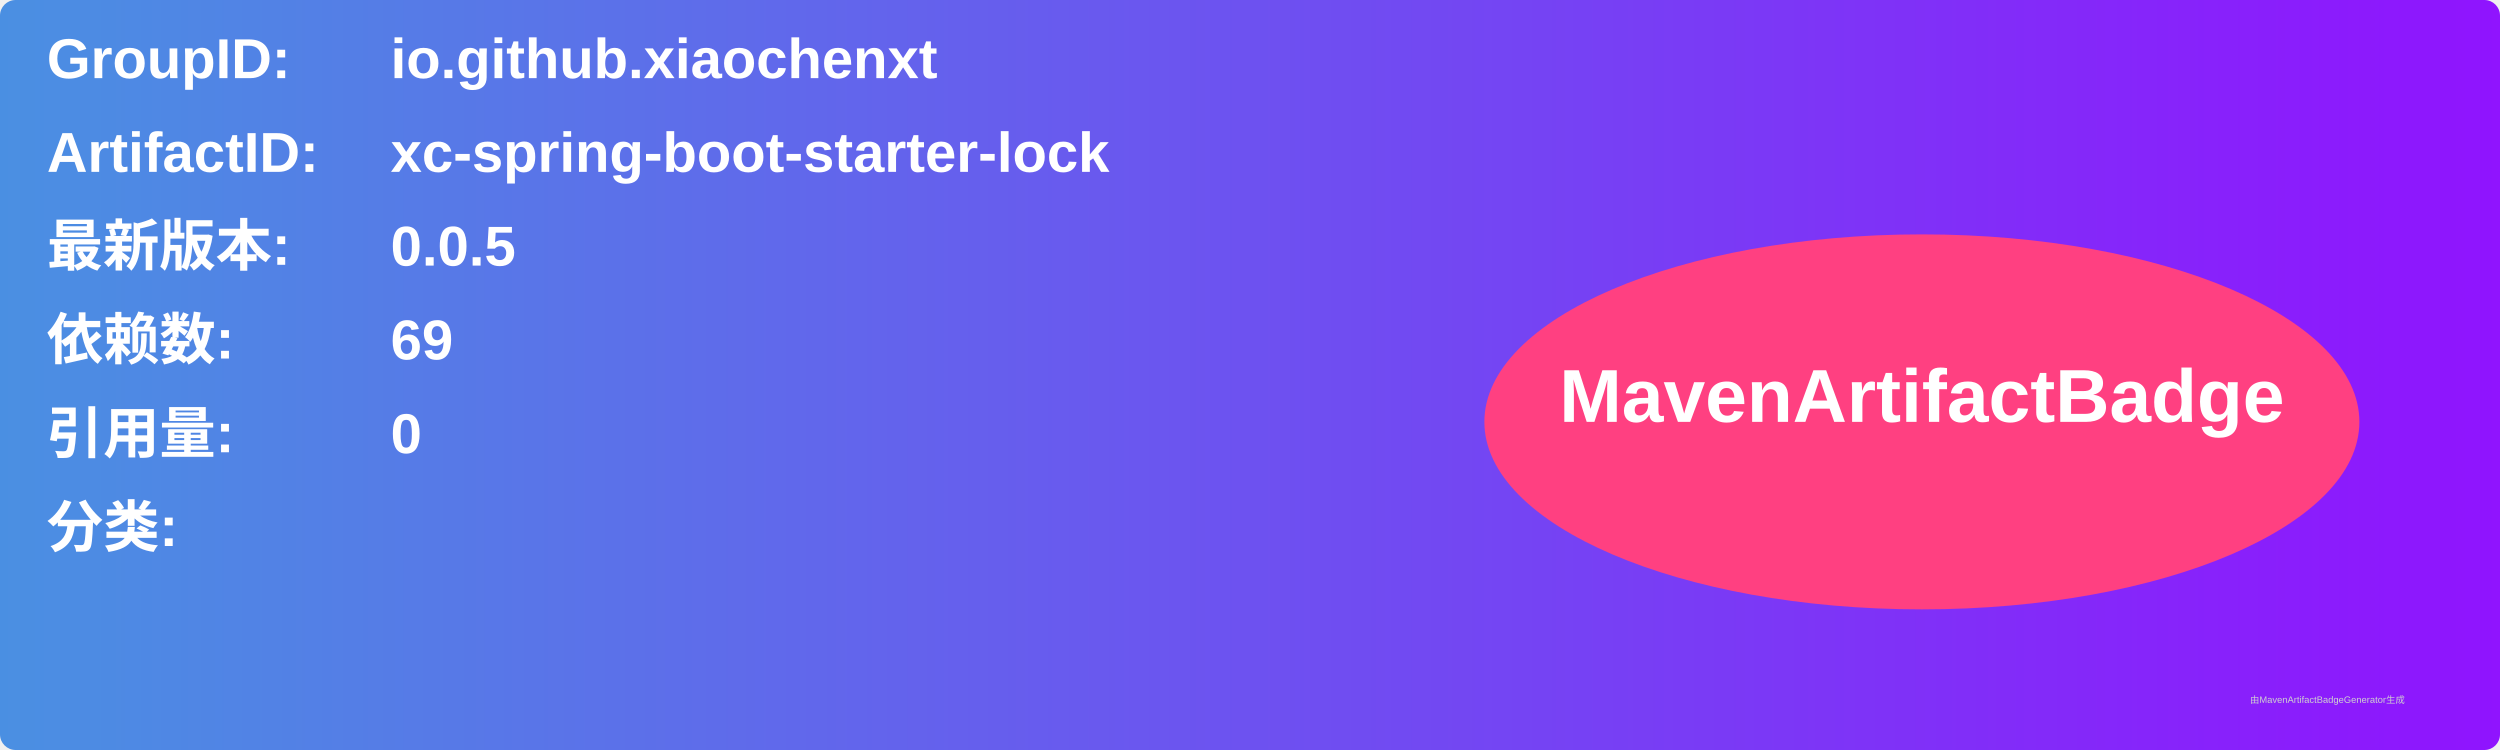
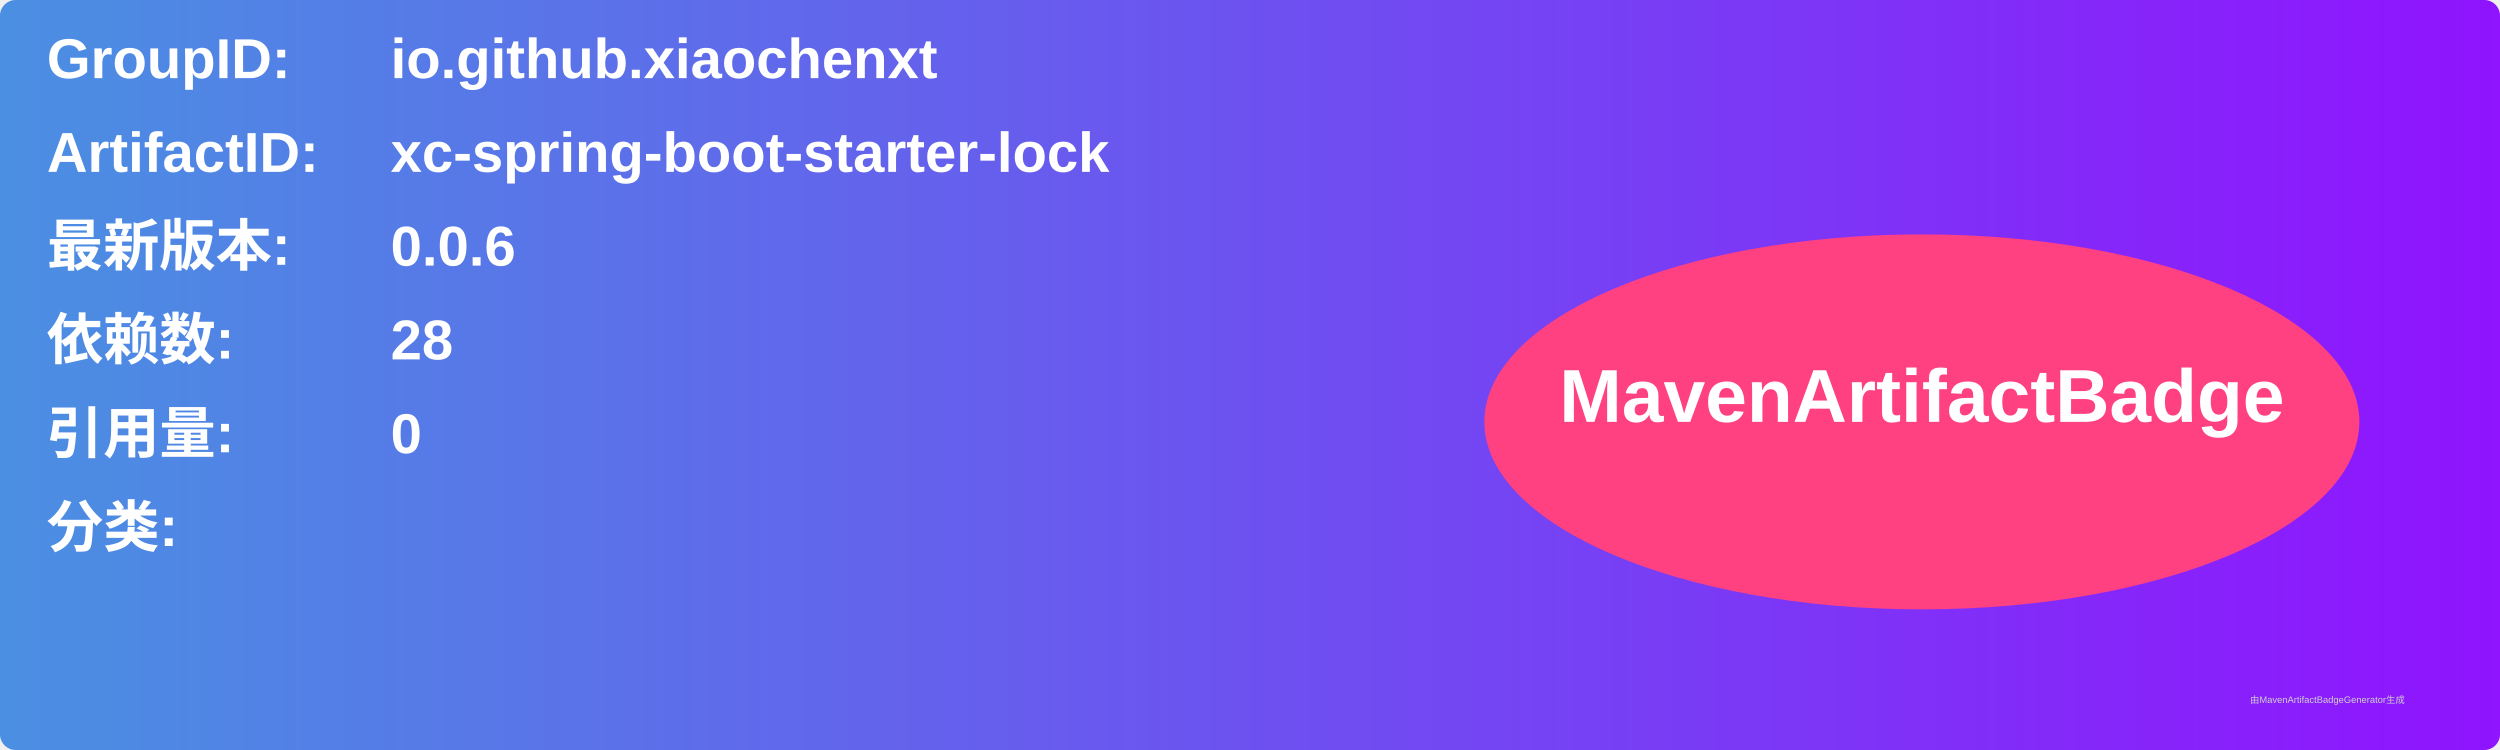
<svg xmlns="http://www.w3.org/2000/svg" width="800" height="240" viewBox="0 0 800 240">
  <linearGradient id="grad" x1="0%" y1="0%" x2="100%" y2="0%">
    <stop offset="0%" stop-color="#4a90e2" />
    <stop offset="100%" stop-color="#9013fe" />
  </linearGradient>
  <rect width="100%" height="100%" rx="5" ry="5" fill="url(#grad)" />
  <g transform="translate(15, 15)">
    <text x="0" y="10" font-family="Arial" font-size="18" fill="white" font-weight="bold" width="260">GroupID:</text>
    <text x="110" y="10" font-family="Arial" font-size="18" fill="white" font-weight="bold" width="460">io.github.xiaochenxt</text>
    <text x="0" y="40" font-family="Arial" font-size="18" fill="white" font-weight="bold" width="260">ArtifactID:</text>
    <text x="110" y="40" font-family="Arial" font-size="18" fill="white" font-weight="bold" width="460">xc-spring-boot-starter-lock</text>
    <text x="0" y="70" font-family="Arial" font-size="18" fill="white" font-weight="bold">最新版本:</text>
    <text x="110" y="70" font-family="Arial" font-size="18" fill="white" font-weight="bold">
-       <tspan font-weight="bold">0.0.5</tspan>
+       <tspan font-weight="bold">0.0.6</tspan>
    </text>
    <text x="0" y="100" font-family="Arial" font-size="18" fill="white" font-weight="bold">依赖数: </text>
    <text x="110" y="100" font-family="Arial" font-size="18" fill="white">
-       <tspan font-weight="bold">69</tspan>
+       <tspan font-weight="bold">28</tspan>
    </text>
    <text x="0" y="130" font-family="Arial" font-size="18" fill="white" font-weight="bold">引用量: </text>
    <text x="110" y="130" font-family="Arial" font-size="18" fill="white">
      <tspan font-weight="bold">0</tspan>
    </text>
    <text x="0" y="160" font-family="Arial" font-size="18" fill="white" font-weight="bold">分类:</text>
    <text x="10" y="190" font-family="Arial" font-size="10" fill="white">
      <tspan font-weight="bold" />
    </text>
    <ellipse cx="600" cy="120" rx="140" ry="60" fill="#ff4081" />
    <text x="600" y="120" text-anchor="middle" font-family="Arial" font-size="24" fill="white" font-weight="bold">MavenArtifactBadge</text>
  </g>
  <text x="720" y="225" font-family="Arial" font-size="3" fill="#d0d0d0">由MavenArtifactBadgeGenerator生成</text>
</svg>
